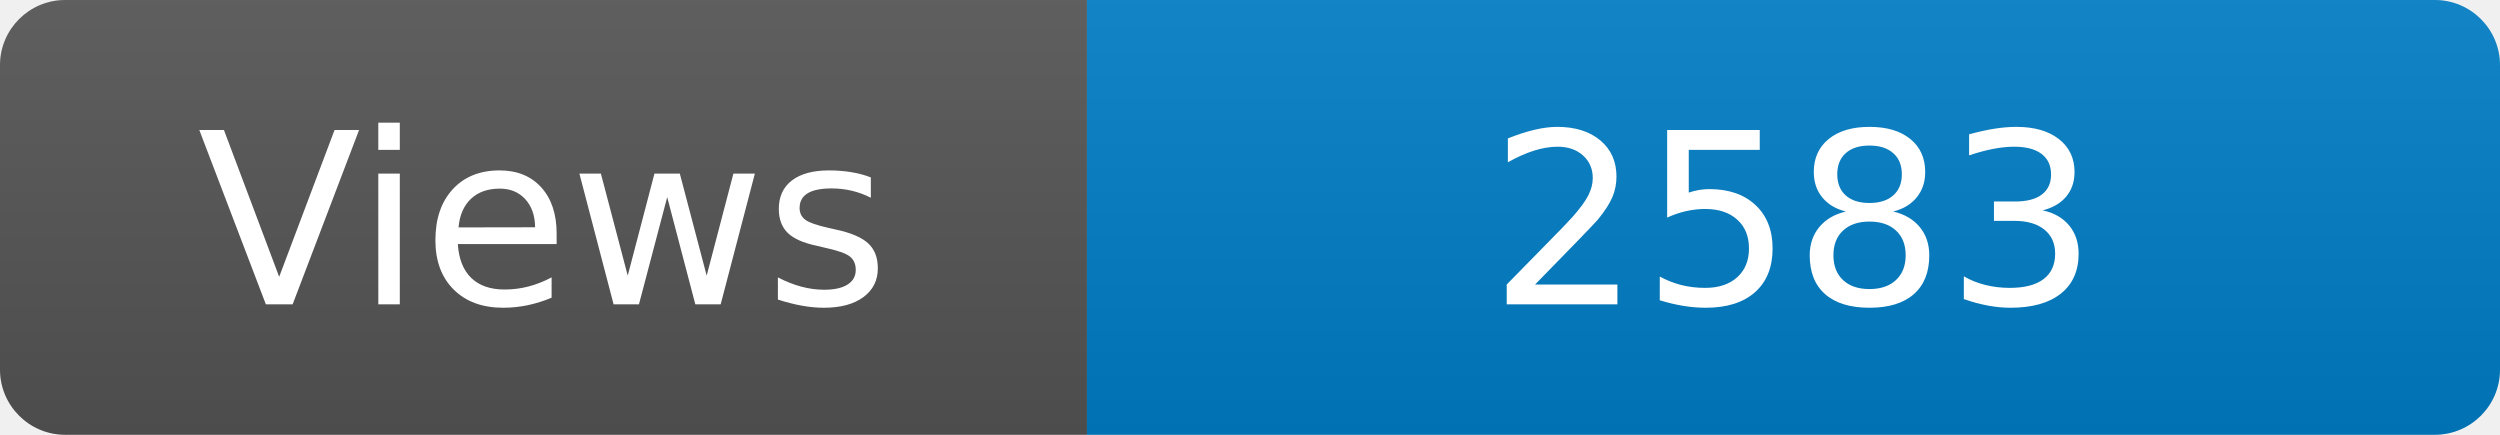
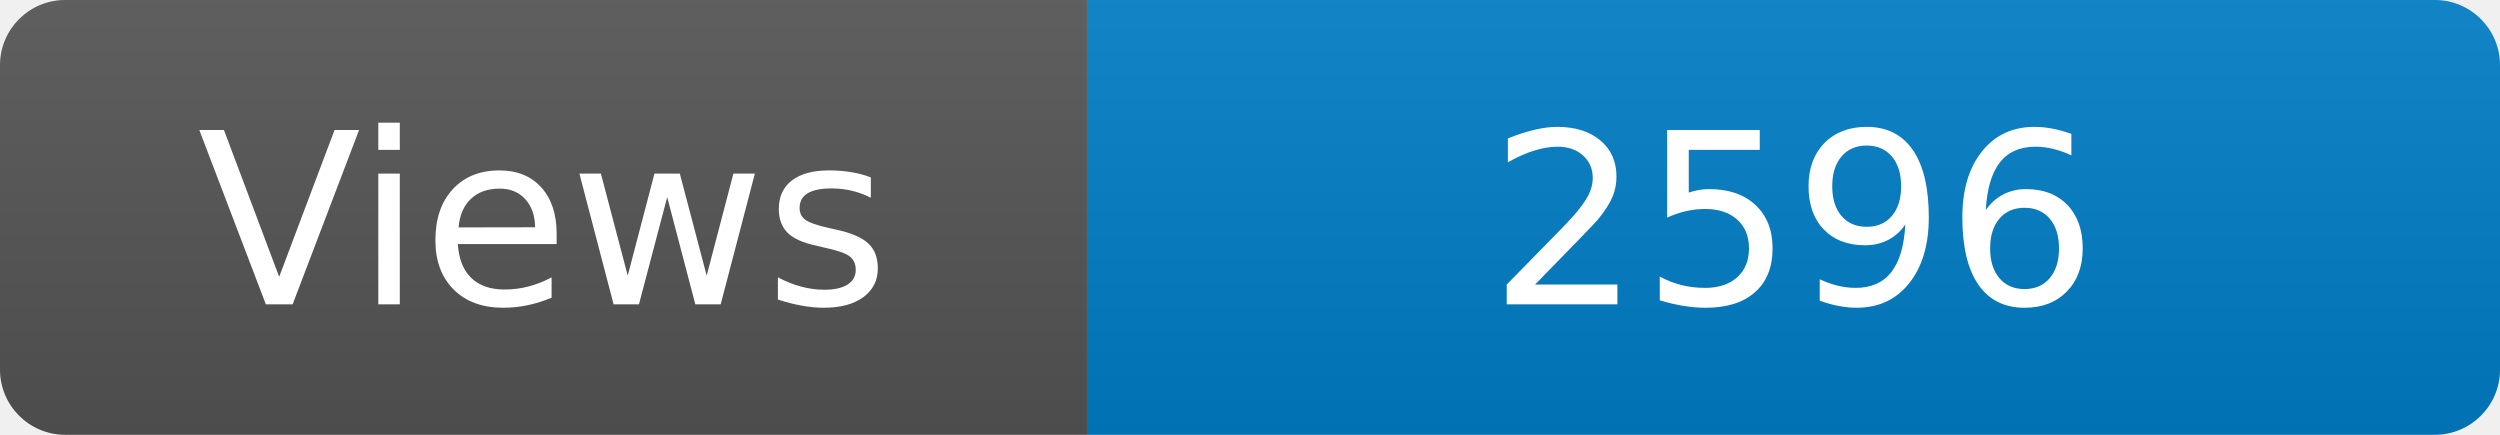
<svg xmlns="http://www.w3.org/2000/svg" width="115" height="20" role="img" aria-label="Maintained?: yes">
  <linearGradient id="s" x2="0" y2="100%">
    <stop offset="0" stop-color="#bbb" stop-opacity=".1" />
    <stop offset="1" stop-opacity=".1" />
  </linearGradient>
  <clipPath id="r">
    <rect width="115" height="20" rx="3" fill="#fff" />
  </clipPath>
  <g clip-path="url(#r)">
    <rect width="50" height="20" fill="#555" />
    <rect x="50" width="160" height="20" fill="#007ec6" />
    <rect width="115" height="20" fill="url(#s)" />
  </g>
  <g fill="#fff" text-anchor="middle" font-family="Verdana,Geneva,DejaVu Sans,sans-serif" font-size="110">
    <text x="250" y="140" transform="scale(.1)" fill="#fff">Views</text>
-     <text x="825" y="140" transform="scale(.1)" fill="#fff">2583</text>
+     <text x="825" y="140" transform="scale(.1)" fill="#fff">2596</text>
  </g>
</svg>
